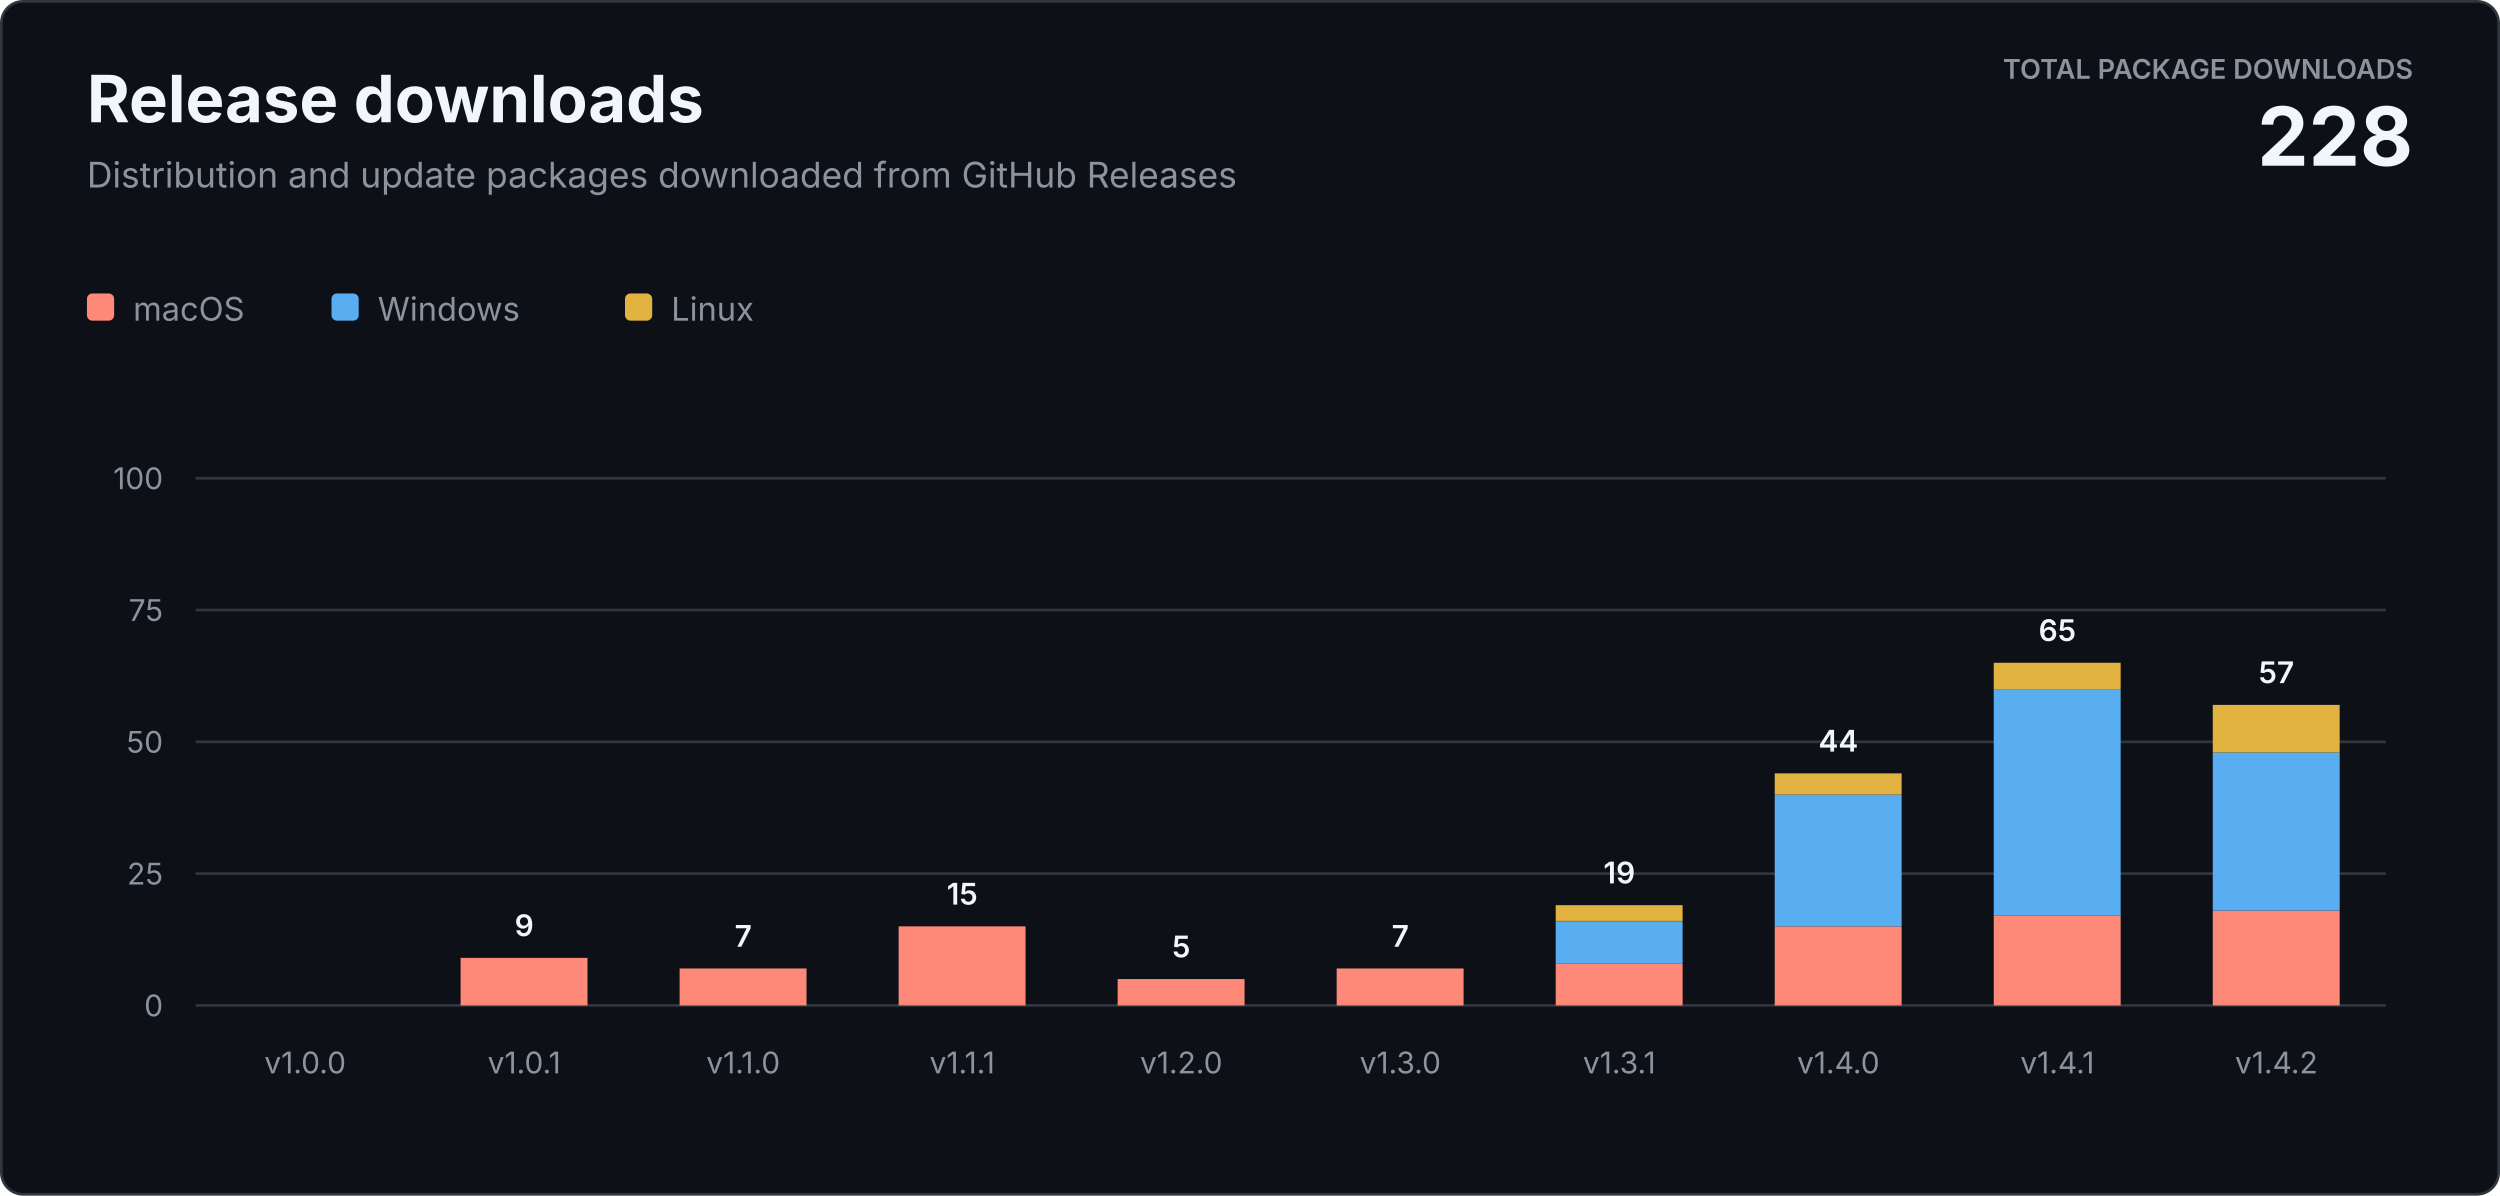
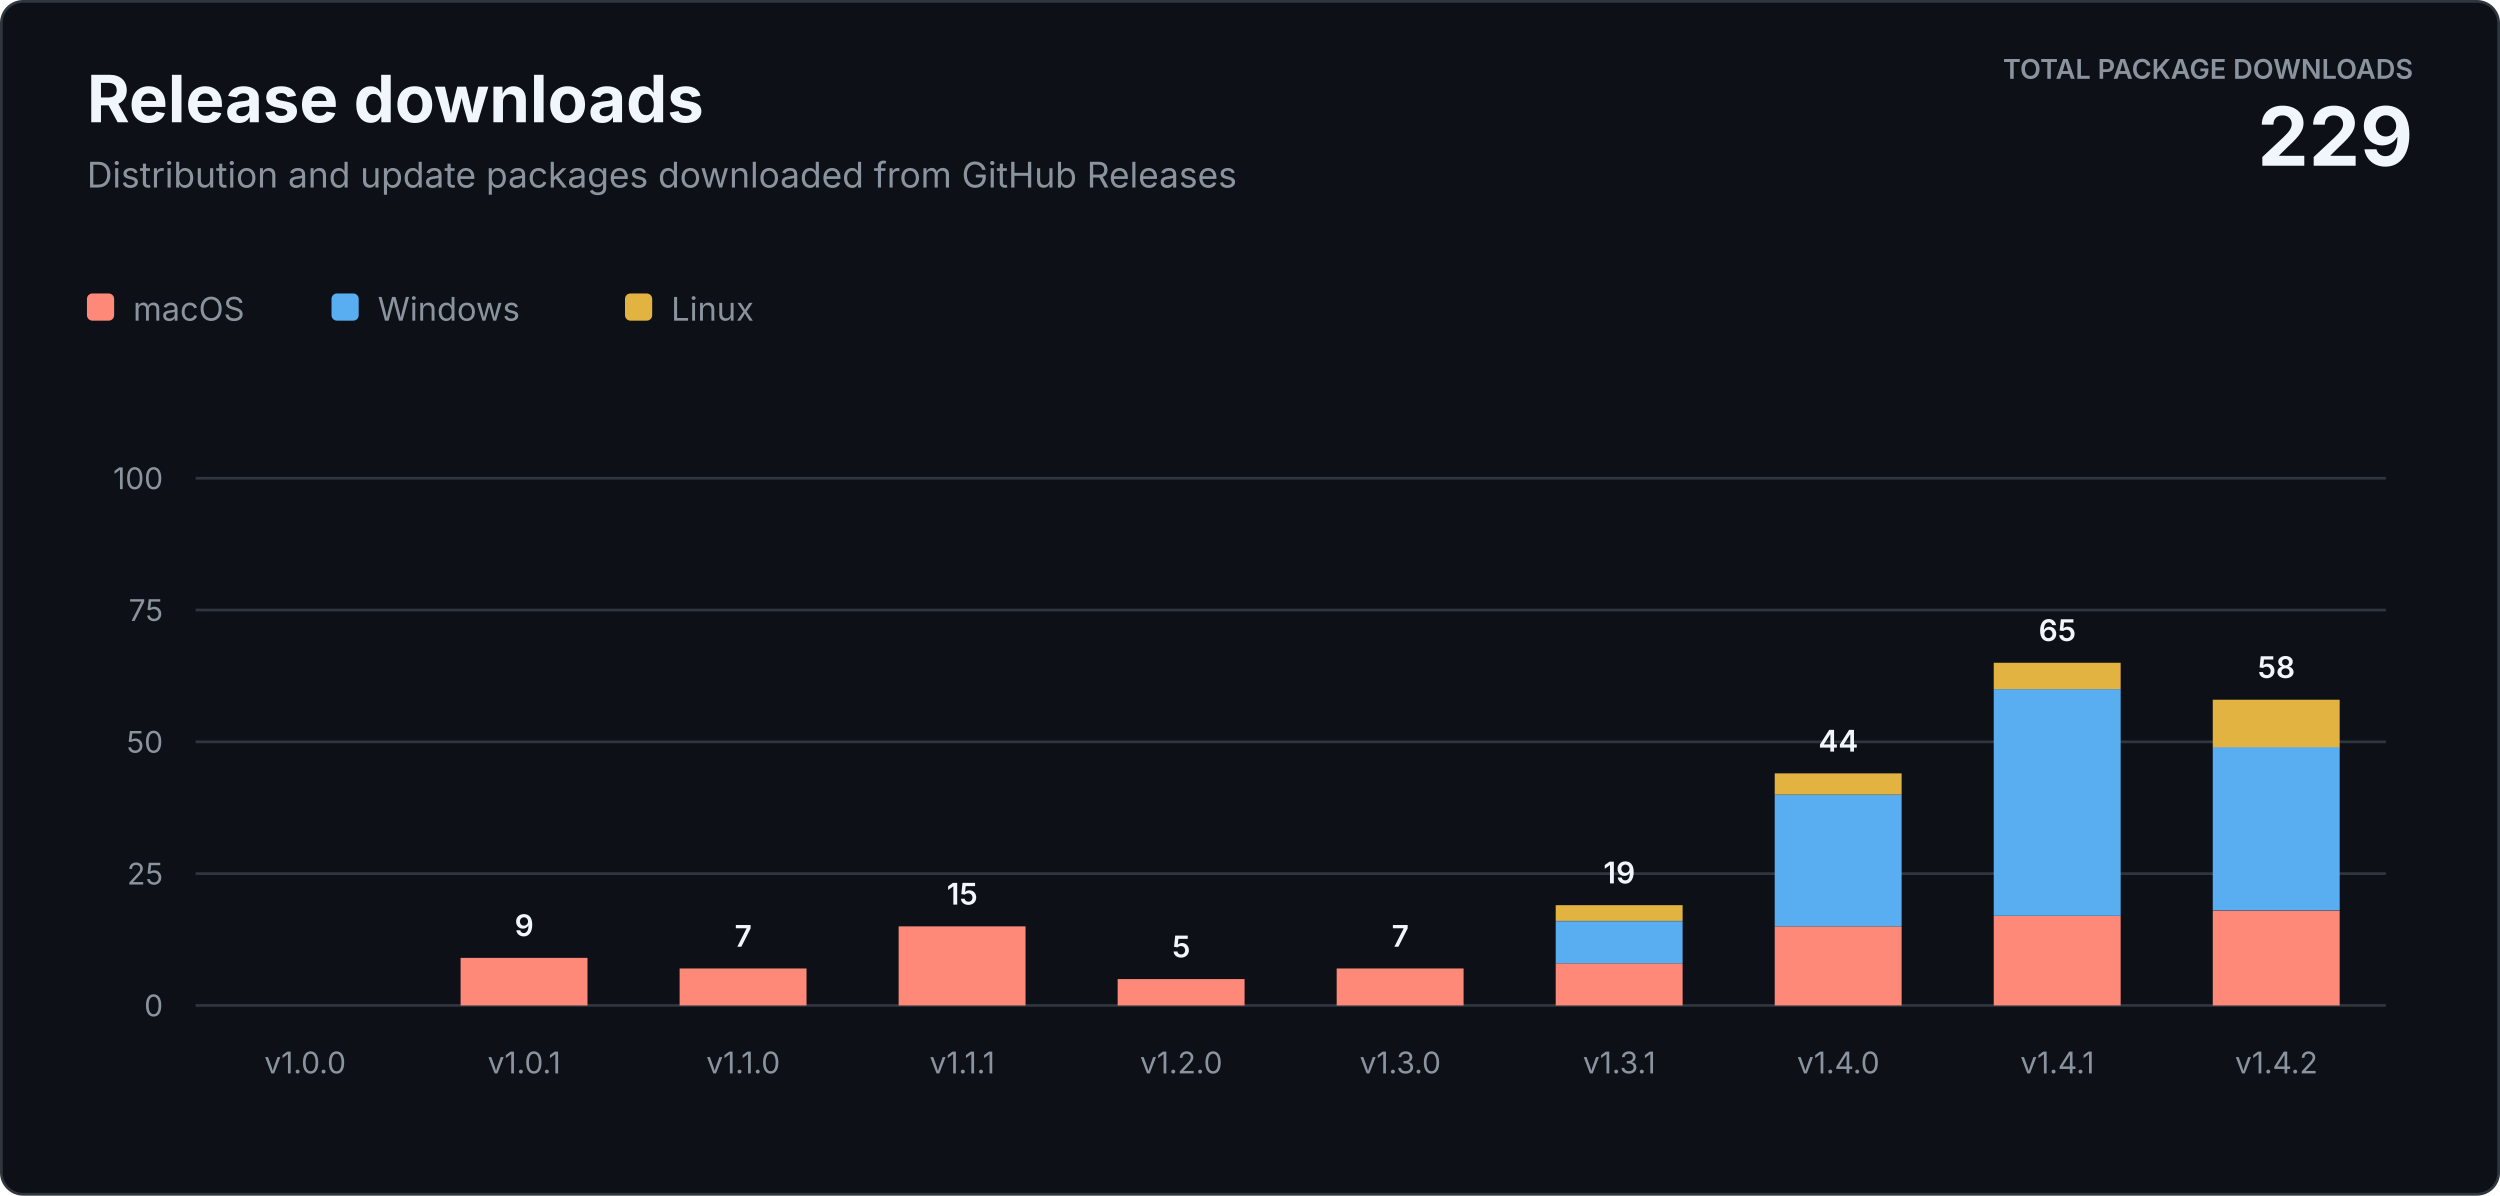
<svg xmlns="http://www.w3.org/2000/svg" width="920" height="440" viewBox="0 0 920 440" role="img" aria-labelledby="title description">
  <style>
    text { font-family: -apple-system, BlinkMacSystemFont, "Segoe UI", sans-serif; letter-spacing: 0; }
    .heading { fill: #f0f6fc; font-size: 24px; font-weight: 700; }
    .subtitle { fill: #8b949e; font-size: 13px; }
    .total-label { fill: #8b949e; font-size: 10px; font-weight: 600; }
    .total-value { fill: #f0f6fc; font-size: 30px; font-weight: 700; }
    .axis { fill: #8b949e; font-size: 11px; }
    .value { fill: #f0f6fc; font-size: 11px; font-weight: 600; }
    .legend { fill: #8b949e; font-size: 12px; }
  </style>
  <rect x="0.5" y="0.5" width="919" height="439" rx="8" fill="#0d1117" stroke="#30363d" />
  <text class="heading" x="32" y="45">Release downloads</text>
  <text class="subtitle" x="32" y="69">Distribution and update packages downloaded from GitHub Releases</text>
  <text class="total-label" x="888" y="29" text-anchor="end">TOTAL PACKAGE DOWNLOADS</text>
-   <text class="total-value" x="888" y="61" text-anchor="end">228</text>
+   <text class="total-value" x="888" y="61" text-anchor="end">229</text>
  <g transform="translate(32 108)">
    <rect width="10" height="10" rx="2" fill="#ff8978" />
    <text class="legend" x="17" y="10">macOS</text>
    <rect x="90" width="10" height="10" rx="2" fill="#58aef0" />
    <text class="legend" x="107" y="10">Windows</text>
    <rect x="198" width="10" height="10" rx="2" fill="#e3b341" />
    <text class="legend" x="215" y="10">Linux</text>
  </g>
  <line x1="72" y1="370" x2="878" y2="370" stroke="#30363d" />
  <text class="axis" x="60" y="374" text-anchor="end">0</text>
  <line x1="72" y1="321.5" x2="878" y2="321.5" stroke="#30363d" />
  <text class="axis" x="60" y="325.5" text-anchor="end">25</text>
  <line x1="72" y1="273" x2="878" y2="273" stroke="#30363d" />
  <text class="axis" x="60" y="277" text-anchor="end">50</text>
  <line x1="72" y1="224.5" x2="878" y2="224.5" stroke="#30363d" />
  <text class="axis" x="60" y="228.5" text-anchor="end">75</text>
  <line x1="72" y1="176" x2="878" y2="176" stroke="#30363d" />
  <text class="axis" x="60" y="180" text-anchor="end">100</text>
  <text class="axis" x="112.3" y="395" text-anchor="middle">v1.0.0</text>
  <rect x="169.5" y="352.5" width="46.7" height="17.5" fill="#ff8978" />
  <text class="value" x="192.9" y="344.5" text-anchor="middle">9</text>
  <text class="axis" x="192.9" y="395" text-anchor="middle">v1.0.1</text>
  <rect x="250.1" y="356.4" width="46.7" height="13.6" fill="#ff8978" />
  <text class="value" x="273.5" y="348.4" text-anchor="middle">7</text>
  <text class="axis" x="273.5" y="395" text-anchor="middle">v1.1.0</text>
  <rect x="330.7" y="340.9" width="46.7" height="29.1" fill="#ff8978" />
  <text class="value" x="354.1" y="332.9" text-anchor="middle">15</text>
  <text class="axis" x="354.1" y="395" text-anchor="middle">v1.1.1</text>
  <rect x="411.3" y="360.3" width="46.7" height="9.7" fill="#ff8978" />
  <text class="value" x="434.7" y="352.3" text-anchor="middle">5</text>
  <text class="axis" x="434.7" y="395" text-anchor="middle">v1.2.0</text>
  <rect x="491.9" y="356.4" width="46.7" height="13.6" fill="#ff8978" />
  <text class="value" x="515.3" y="348.4" text-anchor="middle">7</text>
  <text class="axis" x="515.3" y="395" text-anchor="middle">v1.3.0</text>
  <rect x="572.5" y="354.5" width="46.7" height="15.5" fill="#ff8978" />
  <rect x="572.5" y="339.0" width="46.7" height="15.5" fill="#58aef0" />
  <rect x="572.5" y="333.1" width="46.7" height="5.8" fill="#e3b341" />
  <text class="value" x="595.9" y="325.1" text-anchor="middle">19</text>
  <text class="axis" x="595.9" y="395" text-anchor="middle">v1.3.1</text>
  <rect x="653.1" y="340.9" width="46.7" height="29.1" fill="#ff8978" />
  <rect x="653.1" y="292.4" width="46.7" height="48.5" fill="#58aef0" />
  <rect x="653.1" y="284.6" width="46.7" height="7.8" fill="#e3b341" />
  <text class="value" x="676.5" y="276.6" text-anchor="middle">44</text>
  <text class="axis" x="676.5" y="395" text-anchor="middle">v1.4.0</text>
  <rect x="733.7" y="337.0" width="46.7" height="33.0" fill="#ff8978" />
  <rect x="733.7" y="253.6" width="46.7" height="83.4" fill="#58aef0" />
  <rect x="733.7" y="243.9" width="46.7" height="9.7" fill="#e3b341" />
  <text class="value" x="757.1" y="235.9" text-anchor="middle">65</text>
  <text class="axis" x="757.1" y="395" text-anchor="middle">v1.4.1</text>
  <rect x="814.3" y="335.1" width="46.7" height="34.9" fill="#ff8978" />
-   <rect x="814.3" y="276.9" width="46.7" height="58.2" fill="#58aef0" />
-   <rect x="814.3" y="259.4" width="46.7" height="17.5" fill="#e3b341" />
-   <text class="value" x="837.7" y="251.4" text-anchor="middle">57</text>
+   <rect x="814.3" y="274.9" width="46.7" height="60.1" fill="#58aef0" />
+   <rect x="814.3" y="257.5" width="46.7" height="17.5" fill="#e3b341" />
+   <text class="value" x="837.7" y="249.5" text-anchor="middle">58</text>
  <text class="axis" x="837.7" y="395" text-anchor="middle">v1.4.2</text>
</svg>
